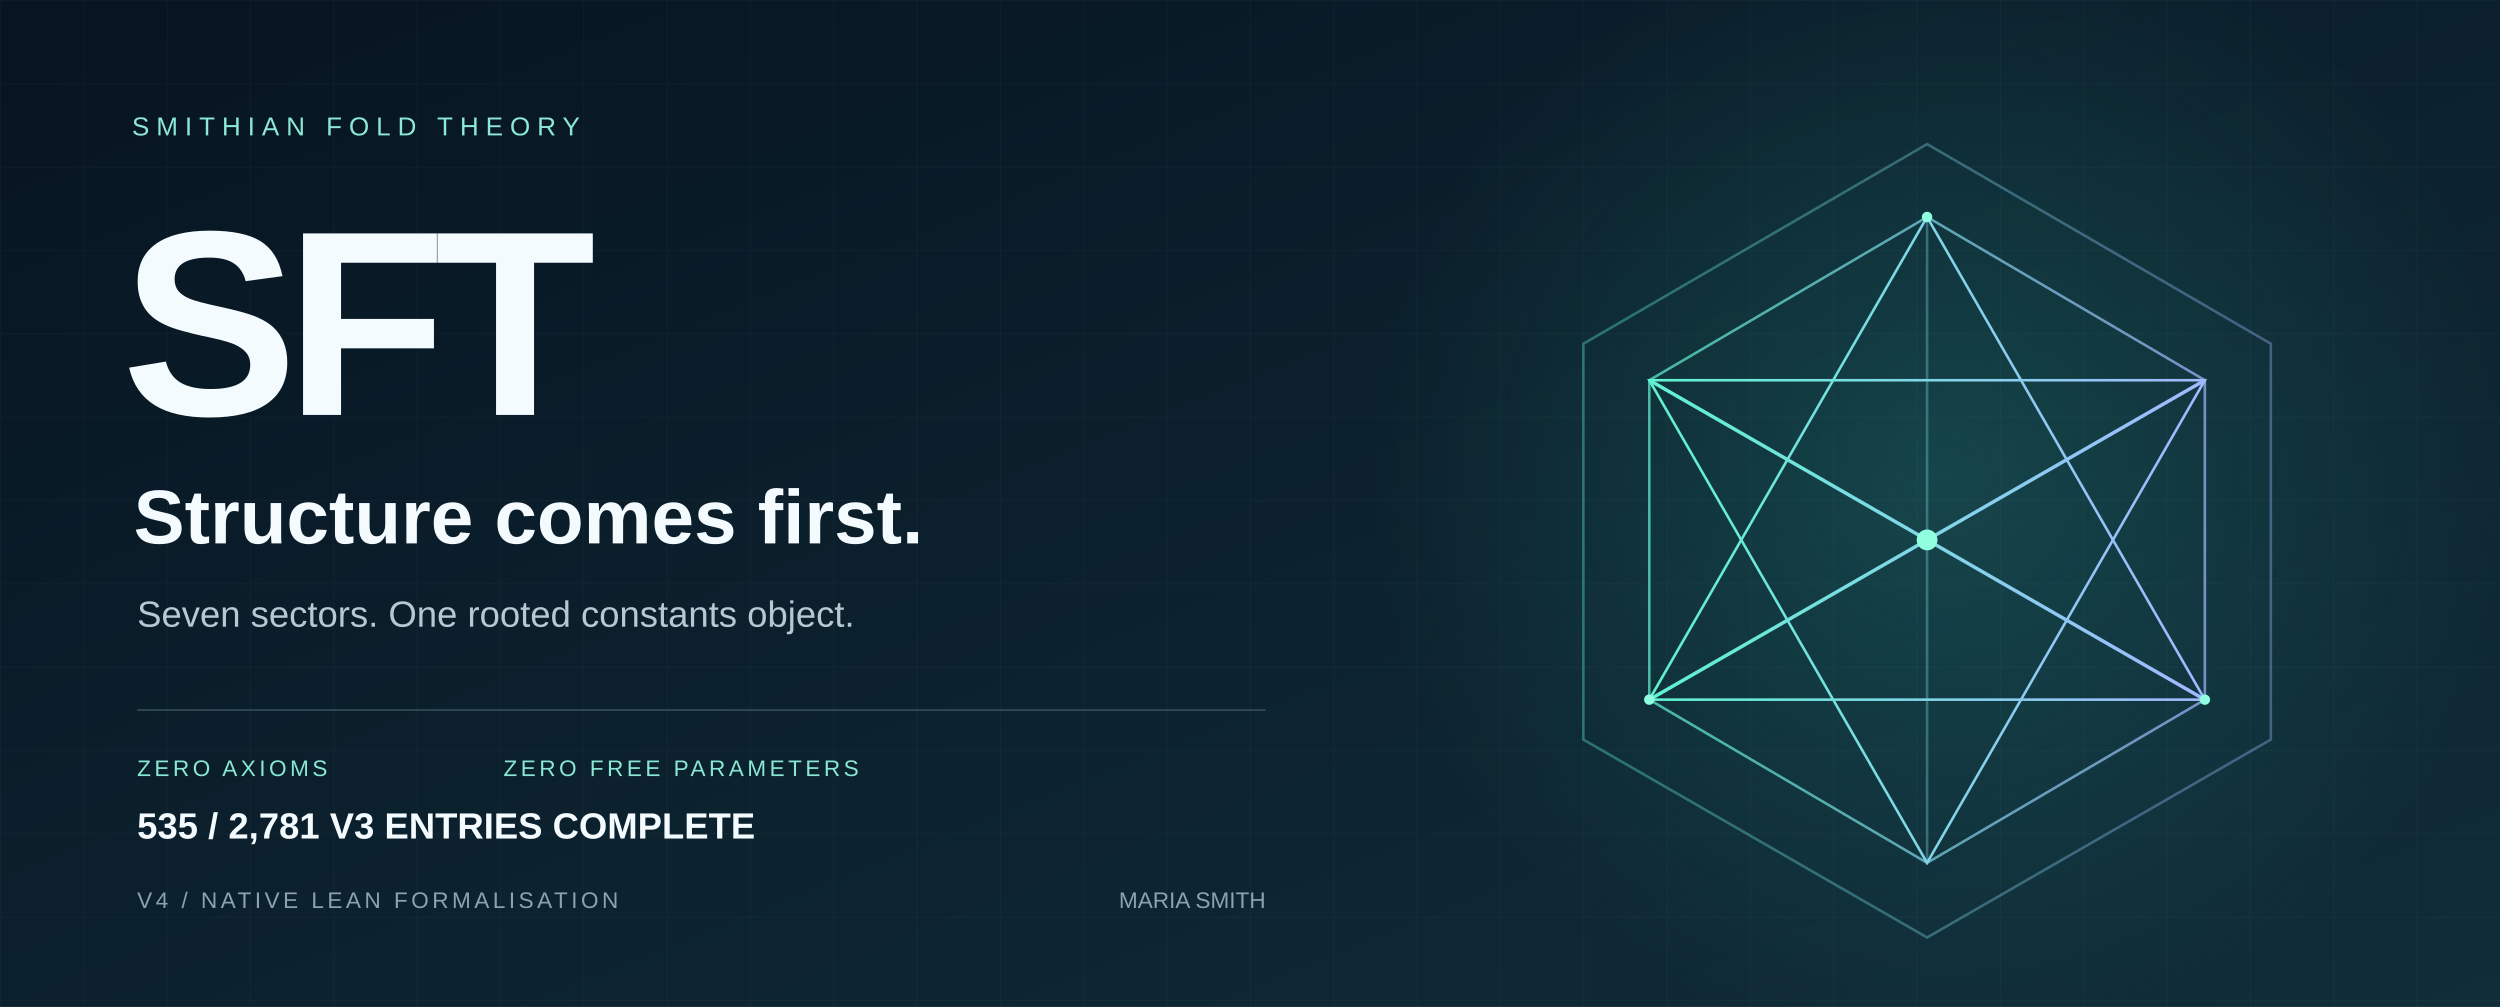
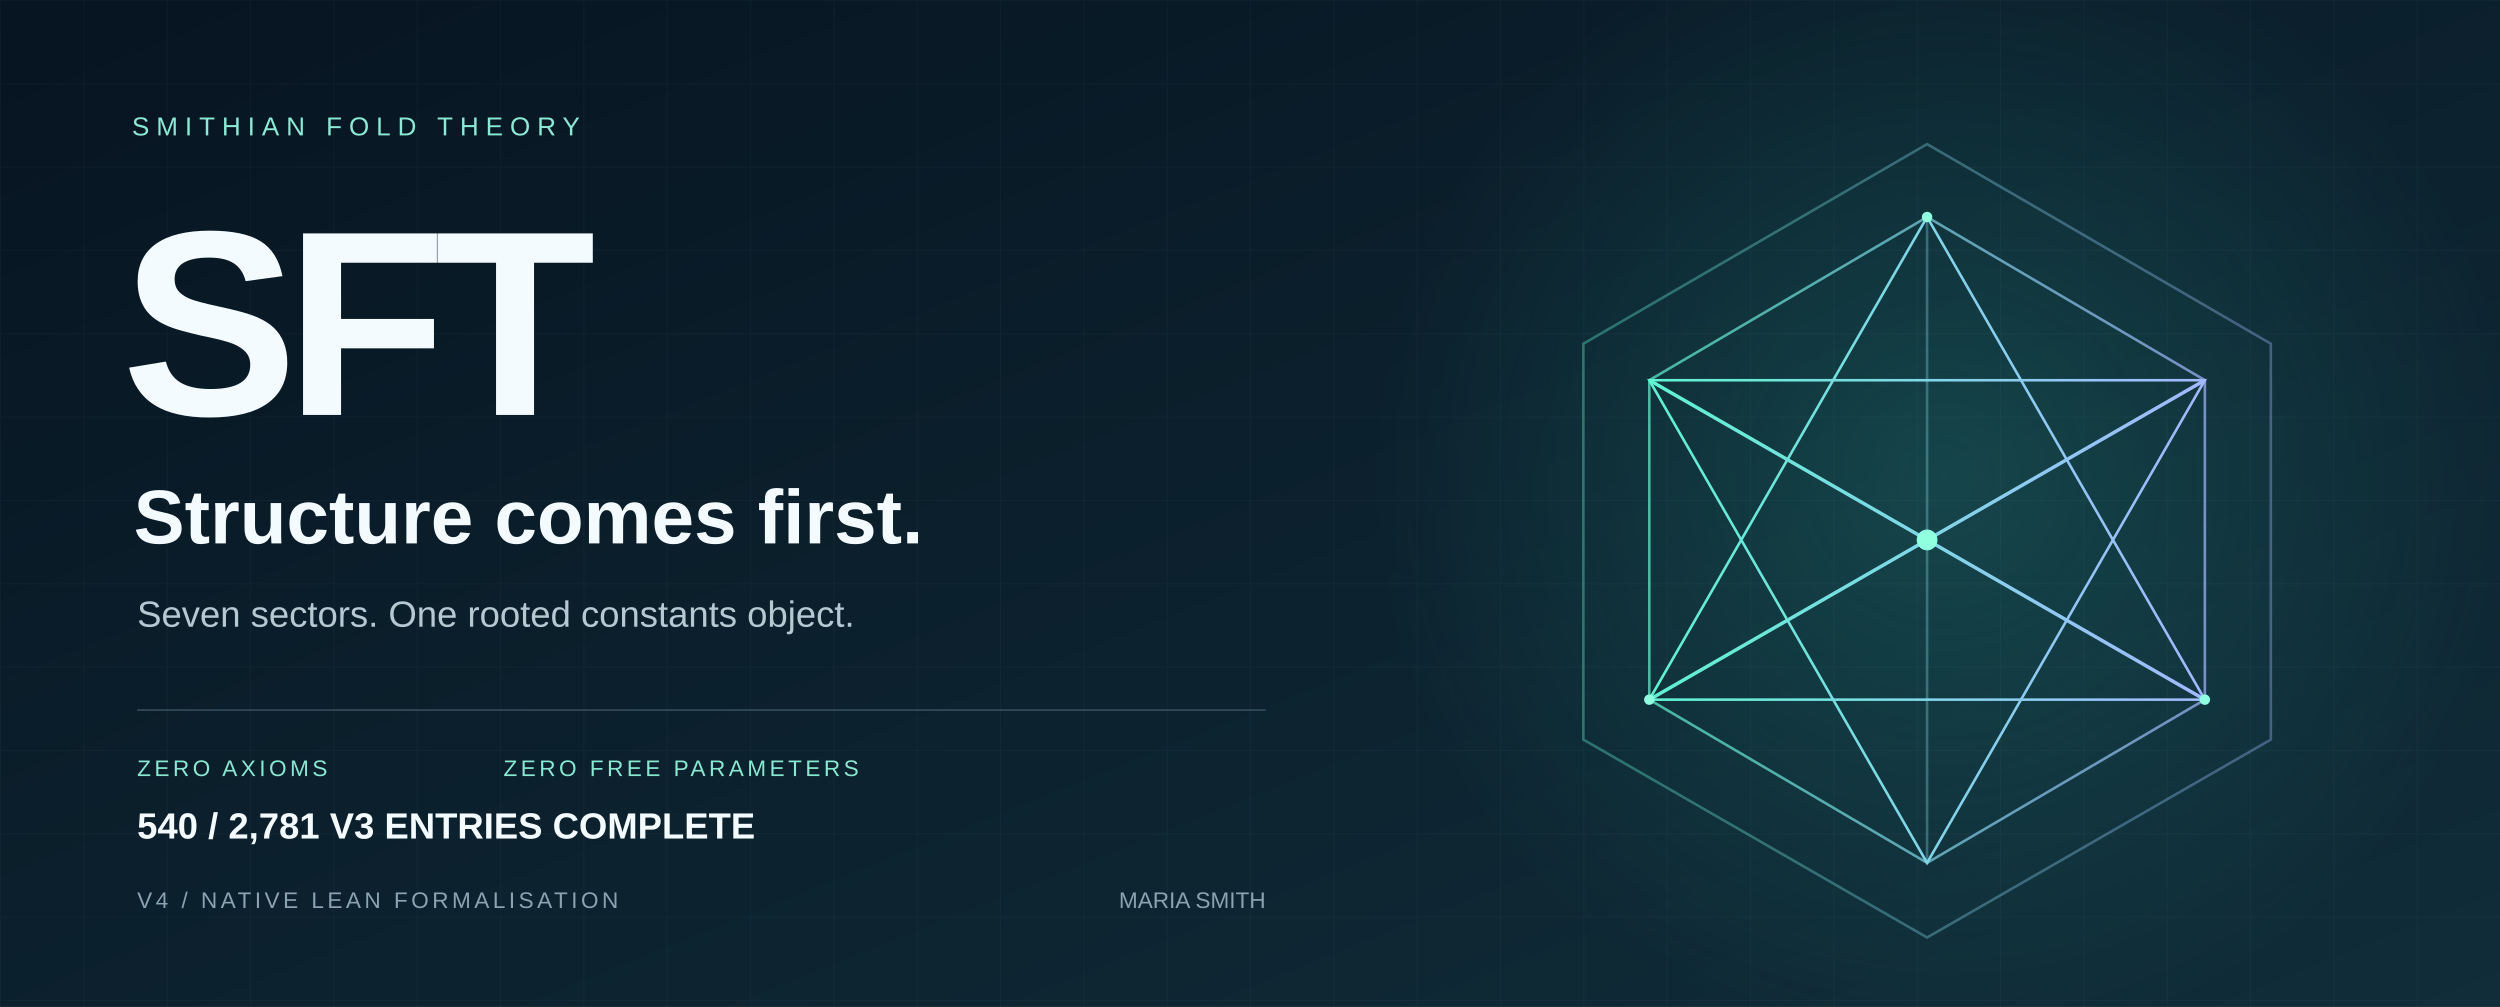
<svg xmlns="http://www.w3.org/2000/svg" width="1440" height="580" viewBox="0 0 1440 580" role="img" aria-labelledby="title desc">
  <defs>
    <linearGradient id="bg" x2="1" y2="1">
      <stop stop-color="#071421" />
      <stop offset="1" stop-color="#102d39" />
    </linearGradient>
    <linearGradient id="edge">
      <stop stop-color="#5ff3d0" />
      <stop offset="1" stop-color="#a2b8ff" />
    </linearGradient>
    <radialGradient id="glow">
      <stop stop-color="#36ccb4" stop-opacity=".2" />
      <stop offset="1" stop-color="#36ccb4" stop-opacity="0" />
    </radialGradient>
    <pattern id="grid" width="48" height="48" patternUnits="userSpaceOnUse">
      <path d="M48 0H0V48" fill="none" stroke="#c6eee7" stroke-opacity=".035" />
    </pattern>
  </defs>
  <path fill="url(#bg)" d="M0 0h1440v580H0z" />
  <path fill="url(#grid)" d="M0 0h1440v580H0z" />
  <circle cx="1120" cy="275" r="330" fill="url(#glow)" />
  <g fill="none" stroke="url(#edge)" stroke-width="1.5">
    <path d="M1110 83 1308 198 1308 426 1110 540 912 426 912 198Z" opacity=".36" />
    <path d="m1110 125 160 94v184l-160 94-160-94V219Z" opacity=".7" />
    <path d="m1110 125 0 372M950 219l320 184M1270 219 950 403" opacity=".35" />
    <path d="m1110 125 160 278-320 0Z" />
    <path d="m1110 497 160-278-320 0Z" />
    <path d="m950 219 160 92 160-92M950 403l160-92 160 92" stroke-width="2" />
  </g>
  <circle cx="1110" cy="311" r="6" fill="#8fffe0" />
  <g fill="#8fffe0">
    <circle cx="1110" cy="125" r="3" />
    <circle cx="950" cy="403" r="3" />
    <circle cx="1270" cy="403" r="3" />
  </g>
  <g font-family="Arial, Helvetica, sans-serif">
    <text x="76" y="78" fill="#8ce9d5" font-size="15" letter-spacing="4">SMITHIAN FOLD THEORY</text>
    <text x="70" y="239" fill="#f4fbff" font-weight="700" font-size="152" letter-spacing="-7">SFT</text>
    <text x="77" y="313" fill="#f4fbff" font-size="44" font-weight="600">Structure comes first.</text>
    <text x="79" y="361" fill="#b5c9d2" font-size="21">Seven sectors. One rooted constants object.</text>
    <path d="M79 409H729" stroke="#587482" stroke-opacity=".5" />
    <text x="79" y="447" fill="#89e8d2" font-size="13" letter-spacing="2">ZERO AXIOMS</text>
    <text x="290" y="447" fill="#89e8d2" font-size="13" letter-spacing="2">ZERO FREE PARAMETERS</text>
    <text x="79" y="523" fill="#8ba3b1" font-size="13" letter-spacing="2">V4 / NATIVE LEAN FORMALISATION</text>
    <text x="729" y="523" fill="#8ba3b1" font-size="13" text-anchor="end">MARIA SMITH</text>
-     <text x="79" y="483" fill="#f4fbff" font-size="21" font-weight="600">535 / 2,781 V3 ENTRIES COMPLETE</text>
+     <text x="79" y="483" fill="#f4fbff" font-size="21" font-weight="600">540 / 2,781 V3 ENTRIES COMPLETE</text>
  </g>
</svg>
